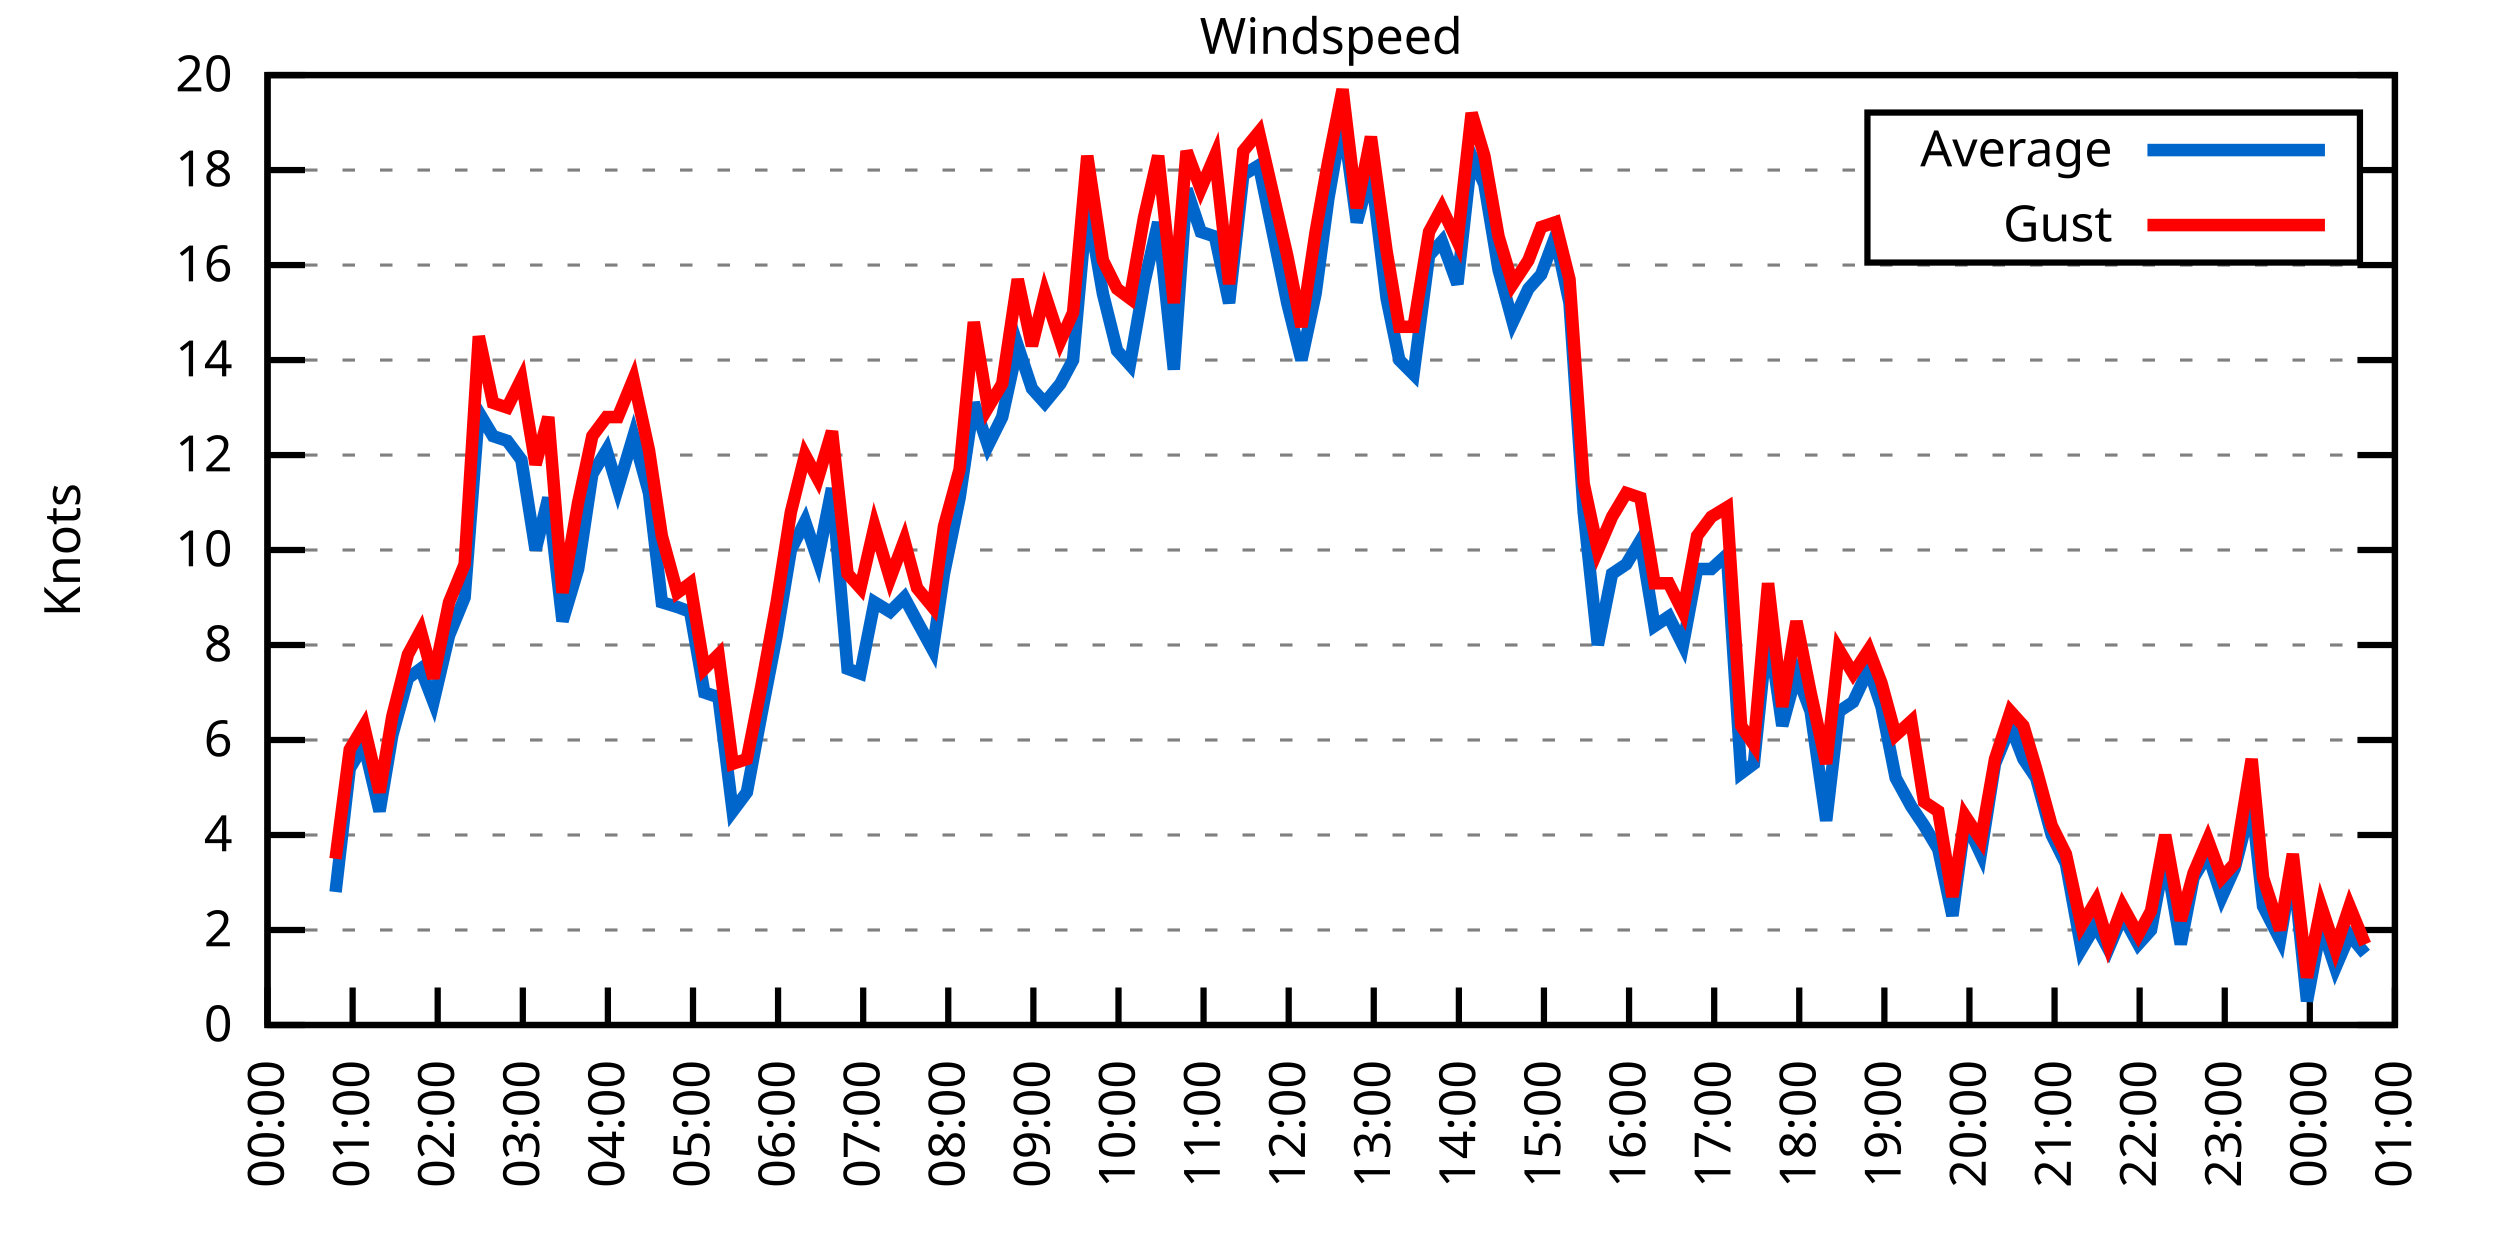
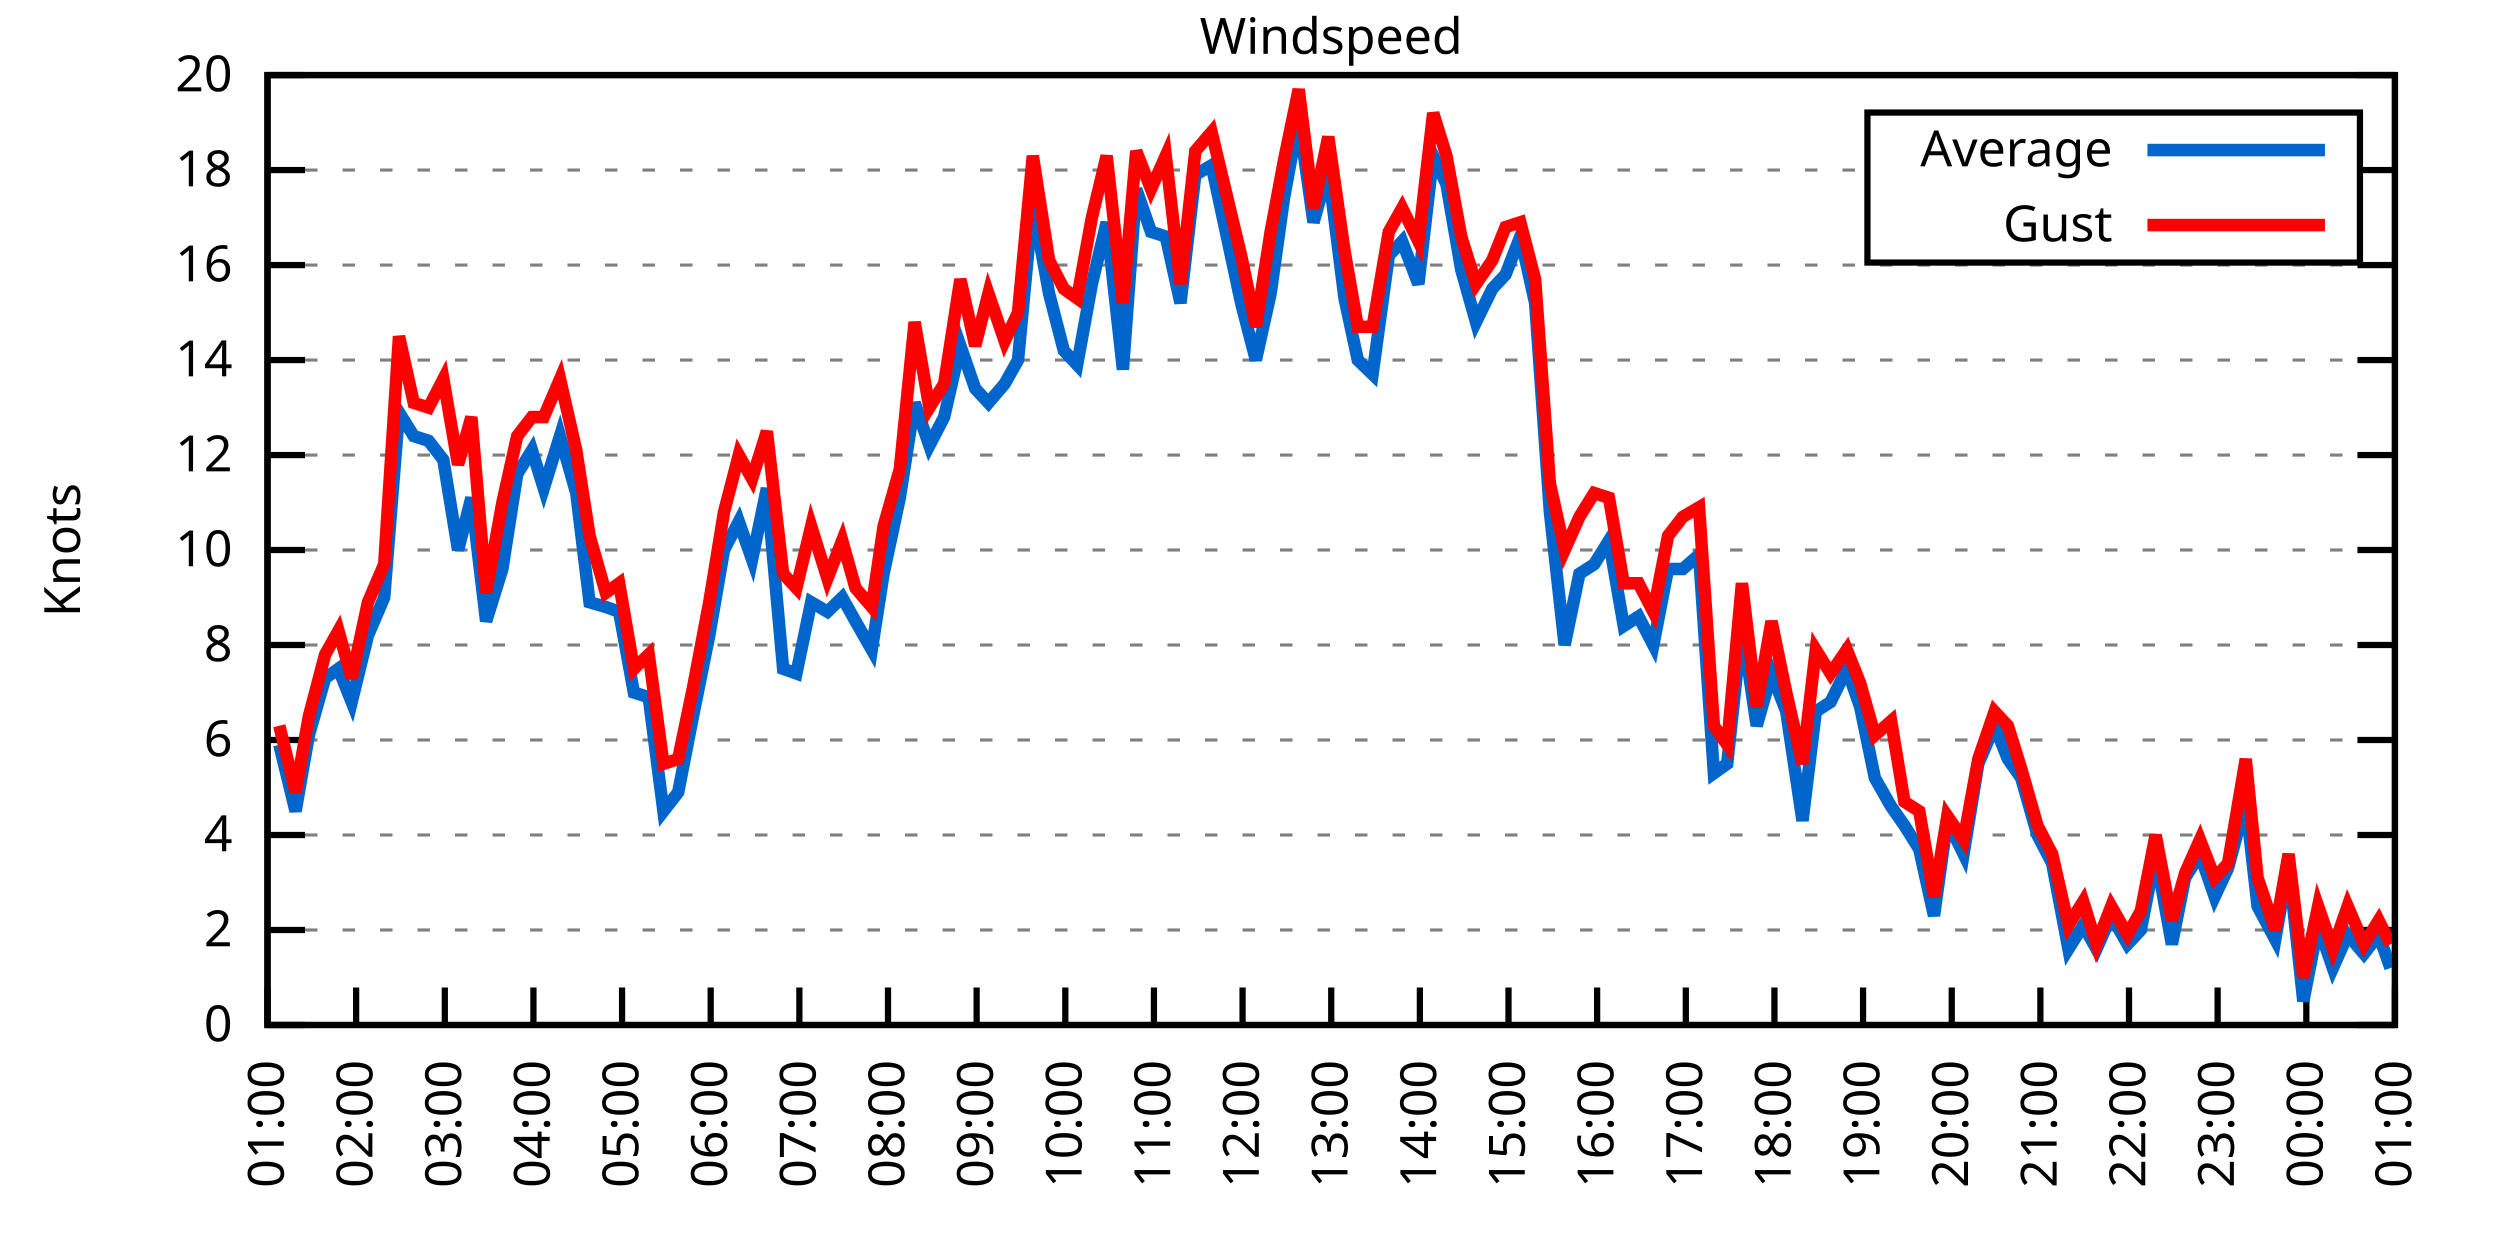
<svg xmlns="http://www.w3.org/2000/svg" xmlns:xlink="http://www.w3.org/1999/xlink" width="400" height="200" viewBox="0 0 400 200">
  <g id="gnuplot_canvas">
    <rect x="0" y="0" width="400" height="200" fill="none" />
    <defs>
      <circle id="gpDot" r="0.5" stroke-width="0.5" stroke="currentColor" />
      <path id="gpPt0" stroke-width="0.333" stroke="currentColor" d="M-1,0 h2 M0,-1 v2" />
      <path id="gpPt1" stroke-width="0.333" stroke="currentColor" d="M-1,-1 L1,1 M1,-1 L-1,1" />
      <path id="gpPt2" stroke-width="0.333" stroke="currentColor" d="M-1,0 L1,0 M0,-1 L0,1 M-1,-1 L1,1 M-1,1 L1,-1" />
      <rect id="gpPt3" stroke-width="0.333" stroke="currentColor" x="-1" y="-1" width="2" height="2" />
      <rect id="gpPt4" stroke-width="0.333" stroke="currentColor" fill="currentColor" x="-1" y="-1" width="2" height="2" />
      <circle id="gpPt5" stroke-width="0.333" stroke="currentColor" cx="0" cy="0" r="1" />
      <use xlink:href="#gpPt5" id="gpPt6" fill="currentColor" stroke="none" />
      <path id="gpPt7" stroke-width="0.333" stroke="currentColor" d="M0,-1.33 L-1.33,0.67 L1.33,0.67 z" />
      <use xlink:href="#gpPt7" id="gpPt8" fill="currentColor" stroke="none" />
      <use xlink:href="#gpPt7" id="gpPt9" stroke="currentColor" transform="rotate(180)" />
      <use xlink:href="#gpPt9" id="gpPt10" fill="currentColor" stroke="none" />
      <use xlink:href="#gpPt3" id="gpPt11" stroke="currentColor" transform="rotate(45)" />
      <use xlink:href="#gpPt11" id="gpPt12" fill="currentColor" stroke="none" />
      <path id="gpPt13" stroke-width="0.333" stroke="currentColor" d="M0,1.330 L1.265,0.411 L0.782,-1.067 L-0.782,-1.076 L-1.265,0.411 z" />
      <use xlink:href="#gpPt13" id="gpPt14" fill="currentColor" stroke="none" />
      <filter id="textbox" filterUnits="objectBoundingBox" x="0" y="0" height="1" width="1">
        <feFlood flood-color="white" flood-opacity="1" result="bgnd" />
        <feComposite in="SourceGraphic" in2="bgnd" operator="atop" />
      </filter>
      <filter id="greybox" filterUnits="objectBoundingBox" x="0" y="0" height="1" width="1">
        <feFlood flood-color="lightgrey" flood-opacity="1" result="grey" />
        <feComposite in="SourceGraphic" in2="grey" operator="atop" />
      </filter>
    </defs>
    <g fill="none" color="white" stroke="currentColor" stroke-width="1.00" stroke-linecap="butt" stroke-linejoin="miter">
</g>
    <g fill="none" color="black" stroke="currentColor" stroke-width="1.00" stroke-linecap="butt" stroke-linejoin="miter">
      <g stroke="none" shape-rendering="crispEdges">
        <polygon fill="rgb(255, 255, 255)" points="42.80,164.00 383.18,164.00 383.18,12.02 42.80,12.02 " />
      </g>
    </g>
    <g fill="none" color="black" stroke="currentColor" stroke-width="1.00" stroke-linecap="butt" stroke-linejoin="miter">
</g>
    <g fill="none" color="black" stroke="black" stroke-width="0.50" stroke-linecap="butt" stroke-linejoin="miter">
</g>
    <g fill="none" color="gray" stroke="currentColor" stroke-width="0.50" stroke-linecap="butt" stroke-linejoin="miter">
      <path stroke="gray" stroke-dasharray="2,4" class="gridline" d="M42.80,164.00 L383.19,164.00  " />
    </g>
    <g fill="none" color="gray" stroke="gray" stroke-width="1.00" stroke-linecap="butt" stroke-linejoin="miter">
</g>
    <g fill="none" color="black" stroke="currentColor" stroke-width="1.00" stroke-linecap="butt" stroke-linejoin="miter">
      <path stroke="black" d="M42.80,164.00 L48.80,164.00 M383.19,164.00 L377.19,164.00  " />
      <g transform="translate(37.20,166.60)" stroke="none" fill="black" font-family="Sans" font-size="8.00" text-anchor="end">
        <text>
          <tspan font-family="Sans"> 0</tspan>
        </text>
      </g>
    </g>
    <g fill="none" color="black" stroke="currentColor" stroke-width="1.00" stroke-linecap="butt" stroke-linejoin="miter">
</g>
    <g fill="none" color="black" stroke="black" stroke-width="0.50" stroke-linecap="butt" stroke-linejoin="miter">
</g>
    <g fill="none" color="gray" stroke="currentColor" stroke-width="0.50" stroke-linecap="butt" stroke-linejoin="miter">
      <path stroke="gray" stroke-dasharray="2,4" class="gridline" d="M42.80,148.80 L383.19,148.80  " />
    </g>
    <g fill="none" color="gray" stroke="gray" stroke-width="1.00" stroke-linecap="butt" stroke-linejoin="miter">
</g>
    <g fill="none" color="black" stroke="currentColor" stroke-width="1.00" stroke-linecap="butt" stroke-linejoin="miter">
      <path stroke="black" d="M42.80,148.80 L48.80,148.80 M383.19,148.80 L377.19,148.80  " />
      <g transform="translate(37.20,151.40)" stroke="none" fill="black" font-family="Sans" font-size="8.00" text-anchor="end">
        <text>
          <tspan font-family="Sans"> 2</tspan>
        </text>
      </g>
    </g>
    <g fill="none" color="black" stroke="currentColor" stroke-width="1.00" stroke-linecap="butt" stroke-linejoin="miter">
</g>
    <g fill="none" color="black" stroke="black" stroke-width="0.50" stroke-linecap="butt" stroke-linejoin="miter">
</g>
    <g fill="none" color="gray" stroke="currentColor" stroke-width="0.50" stroke-linecap="butt" stroke-linejoin="miter">
      <path stroke="gray" stroke-dasharray="2,4" class="gridline" d="M42.80,133.60 L383.19,133.60  " />
    </g>
    <g fill="none" color="gray" stroke="gray" stroke-width="1.00" stroke-linecap="butt" stroke-linejoin="miter">
</g>
    <g fill="none" color="black" stroke="currentColor" stroke-width="1.00" stroke-linecap="butt" stroke-linejoin="miter">
      <path stroke="black" d="M42.80,133.60 L48.80,133.60 M383.19,133.60 L377.19,133.60  " />
      <g transform="translate(37.20,136.20)" stroke="none" fill="black" font-family="Sans" font-size="8.00" text-anchor="end">
        <text>
          <tspan font-family="Sans"> 4</tspan>
        </text>
      </g>
    </g>
    <g fill="none" color="black" stroke="currentColor" stroke-width="1.00" stroke-linecap="butt" stroke-linejoin="miter">
</g>
    <g fill="none" color="black" stroke="black" stroke-width="0.50" stroke-linecap="butt" stroke-linejoin="miter">
</g>
    <g fill="none" color="gray" stroke="currentColor" stroke-width="0.50" stroke-linecap="butt" stroke-linejoin="miter">
      <path stroke="gray" stroke-dasharray="2,4" class="gridline" d="M42.80,118.40 L383.19,118.40  " />
    </g>
    <g fill="none" color="gray" stroke="gray" stroke-width="1.00" stroke-linecap="butt" stroke-linejoin="miter">
</g>
    <g fill="none" color="black" stroke="currentColor" stroke-width="1.00" stroke-linecap="butt" stroke-linejoin="miter">
      <path stroke="black" d="M42.80,118.40 L48.80,118.40 M383.19,118.40 L377.19,118.40  " />
      <g transform="translate(37.20,121.00)" stroke="none" fill="black" font-family="Sans" font-size="8.00" text-anchor="end">
        <text>
          <tspan font-family="Sans"> 6</tspan>
        </text>
      </g>
    </g>
    <g fill="none" color="black" stroke="currentColor" stroke-width="1.00" stroke-linecap="butt" stroke-linejoin="miter">
</g>
    <g fill="none" color="black" stroke="black" stroke-width="0.50" stroke-linecap="butt" stroke-linejoin="miter">
</g>
    <g fill="none" color="gray" stroke="currentColor" stroke-width="0.50" stroke-linecap="butt" stroke-linejoin="miter">
      <path stroke="gray" stroke-dasharray="2,4" class="gridline" d="M42.80,103.20 L383.19,103.20  " />
    </g>
    <g fill="none" color="gray" stroke="gray" stroke-width="1.00" stroke-linecap="butt" stroke-linejoin="miter">
</g>
    <g fill="none" color="black" stroke="currentColor" stroke-width="1.00" stroke-linecap="butt" stroke-linejoin="miter">
      <path stroke="black" d="M42.80,103.20 L48.80,103.20 M383.19,103.20 L377.19,103.20  " />
      <g transform="translate(37.20,105.80)" stroke="none" fill="black" font-family="Sans" font-size="8.00" text-anchor="end">
        <text>
          <tspan font-family="Sans"> 8</tspan>
        </text>
      </g>
    </g>
    <g fill="none" color="black" stroke="currentColor" stroke-width="1.00" stroke-linecap="butt" stroke-linejoin="miter">
</g>
    <g fill="none" color="black" stroke="black" stroke-width="0.50" stroke-linecap="butt" stroke-linejoin="miter">
</g>
    <g fill="none" color="gray" stroke="currentColor" stroke-width="0.50" stroke-linecap="butt" stroke-linejoin="miter">
      <path stroke="gray" stroke-dasharray="2,4" class="gridline" d="M42.80,88.00 L383.19,88.00  " />
    </g>
    <g fill="none" color="gray" stroke="gray" stroke-width="1.00" stroke-linecap="butt" stroke-linejoin="miter">
</g>
    <g fill="none" color="black" stroke="currentColor" stroke-width="1.00" stroke-linecap="butt" stroke-linejoin="miter">
      <path stroke="black" d="M42.80,88.00 L48.80,88.00 M383.19,88.00 L377.19,88.00  " />
      <g transform="translate(37.20,90.60)" stroke="none" fill="black" font-family="Sans" font-size="8.00" text-anchor="end">
        <text>
          <tspan font-family="Sans"> 10</tspan>
        </text>
      </g>
    </g>
    <g fill="none" color="black" stroke="currentColor" stroke-width="1.00" stroke-linecap="butt" stroke-linejoin="miter">
</g>
    <g fill="none" color="black" stroke="black" stroke-width="0.50" stroke-linecap="butt" stroke-linejoin="miter">
</g>
    <g fill="none" color="gray" stroke="currentColor" stroke-width="0.50" stroke-linecap="butt" stroke-linejoin="miter">
      <path stroke="gray" stroke-dasharray="2,4" class="gridline" d="M42.80,72.81 L383.19,72.81  " />
    </g>
    <g fill="none" color="gray" stroke="gray" stroke-width="1.00" stroke-linecap="butt" stroke-linejoin="miter">
</g>
    <g fill="none" color="black" stroke="currentColor" stroke-width="1.00" stroke-linecap="butt" stroke-linejoin="miter">
      <path stroke="black" d="M42.80,72.81 L48.80,72.81 M383.19,72.81 L377.19,72.81  " />
      <g transform="translate(37.20,75.41)" stroke="none" fill="black" font-family="Sans" font-size="8.00" text-anchor="end">
        <text>
          <tspan font-family="Sans"> 12</tspan>
        </text>
      </g>
    </g>
    <g fill="none" color="black" stroke="currentColor" stroke-width="1.00" stroke-linecap="butt" stroke-linejoin="miter">
</g>
    <g fill="none" color="black" stroke="black" stroke-width="0.50" stroke-linecap="butt" stroke-linejoin="miter">
</g>
    <g fill="none" color="gray" stroke="currentColor" stroke-width="0.50" stroke-linecap="butt" stroke-linejoin="miter">
      <path stroke="gray" stroke-dasharray="2,4" class="gridline" d="M42.80,57.61 L383.19,57.61  " />
    </g>
    <g fill="none" color="gray" stroke="gray" stroke-width="1.00" stroke-linecap="butt" stroke-linejoin="miter">
</g>
    <g fill="none" color="black" stroke="currentColor" stroke-width="1.00" stroke-linecap="butt" stroke-linejoin="miter">
      <path stroke="black" d="M42.80,57.61 L48.80,57.61 M383.19,57.61 L377.19,57.61  " />
      <g transform="translate(37.20,60.21)" stroke="none" fill="black" font-family="Sans" font-size="8.00" text-anchor="end">
        <text>
          <tspan font-family="Sans"> 14</tspan>
        </text>
      </g>
    </g>
    <g fill="none" color="black" stroke="currentColor" stroke-width="1.00" stroke-linecap="butt" stroke-linejoin="miter">
</g>
    <g fill="none" color="black" stroke="black" stroke-width="0.50" stroke-linecap="butt" stroke-linejoin="miter">
</g>
    <g fill="none" color="gray" stroke="currentColor" stroke-width="0.50" stroke-linecap="butt" stroke-linejoin="miter">
      <path stroke="gray" stroke-dasharray="2,4" class="gridline" d="M42.80,42.41 L383.19,42.41  " />
    </g>
    <g fill="none" color="gray" stroke="gray" stroke-width="1.00" stroke-linecap="butt" stroke-linejoin="miter">
</g>
    <g fill="none" color="black" stroke="currentColor" stroke-width="1.00" stroke-linecap="butt" stroke-linejoin="miter">
      <path stroke="black" d="M42.80,42.41 L48.80,42.41 M383.19,42.41 L377.19,42.41  " />
      <g transform="translate(37.20,45.01)" stroke="none" fill="black" font-family="Sans" font-size="8.00" text-anchor="end">
        <text>
          <tspan font-family="Sans"> 16</tspan>
        </text>
      </g>
    </g>
    <g fill="none" color="black" stroke="currentColor" stroke-width="1.00" stroke-linecap="butt" stroke-linejoin="miter">
</g>
    <g fill="none" color="black" stroke="black" stroke-width="0.50" stroke-linecap="butt" stroke-linejoin="miter">
</g>
    <g fill="none" color="gray" stroke="currentColor" stroke-width="0.50" stroke-linecap="butt" stroke-linejoin="miter">
      <path stroke="gray" stroke-dasharray="2,4" class="gridline" d="M42.80,27.21 L298.79,27.21 M377.59,27.21 L383.19,27.21  " />
    </g>
    <g fill="none" color="gray" stroke="gray" stroke-width="1.00" stroke-linecap="butt" stroke-linejoin="miter">
</g>
    <g fill="none" color="black" stroke="currentColor" stroke-width="1.00" stroke-linecap="butt" stroke-linejoin="miter">
      <path stroke="black" d="M42.80,27.21 L48.80,27.21 M383.19,27.21 L377.19,27.21  " />
      <g transform="translate(37.20,29.81)" stroke="none" fill="black" font-family="Sans" font-size="8.00" text-anchor="end">
        <text>
          <tspan font-family="Sans"> 18</tspan>
        </text>
      </g>
    </g>
    <g fill="none" color="black" stroke="currentColor" stroke-width="1.00" stroke-linecap="butt" stroke-linejoin="miter">
</g>
    <g fill="none" color="black" stroke="black" stroke-width="0.50" stroke-linecap="butt" stroke-linejoin="miter">
</g>
    <g fill="none" color="gray" stroke="currentColor" stroke-width="0.50" stroke-linecap="butt" stroke-linejoin="miter">
      <path stroke="gray" stroke-dasharray="2,4" class="gridline" d="M42.80,12.01 L383.19,12.01  " />
    </g>
    <g fill="none" color="gray" stroke="gray" stroke-width="1.00" stroke-linecap="butt" stroke-linejoin="miter">
</g>
    <g fill="none" color="black" stroke="currentColor" stroke-width="1.00" stroke-linecap="butt" stroke-linejoin="miter">
      <path stroke="black" d="M42.80,12.01 L48.80,12.01 M383.19,12.01 L377.19,12.01  " />
      <g transform="translate(37.20,14.61)" stroke="none" fill="black" font-family="Sans" font-size="8.00" text-anchor="end">
        <text>
          <tspan font-family="Sans"> 20</tspan>
        </text>
      </g>
    </g>
    <g fill="none" color="black" stroke="currentColor" stroke-width="1.00" stroke-linecap="butt" stroke-linejoin="miter">
      <path stroke="black" d="M42.80,164.00 L42.80,158.00  " />
      <g transform="translate(45.40,169.60) rotate(270.00)" stroke="none" fill="black" font-family="Sans" font-size="8.00" text-anchor="end">
        <text>
-           <tspan font-family="Sans">00:00</tspan>
-         </text>
-       </g>
-     </g>
-     <g fill="none" color="black" stroke="currentColor" stroke-width="1.00" stroke-linecap="butt" stroke-linejoin="miter">
-       <path stroke="black" d="M56.42,164.00 L56.42,158.00  " />
-       <g transform="translate(59.02,169.60) rotate(270.00)" stroke="none" fill="black" font-family="Sans" font-size="8.00" text-anchor="end">
-         <text>
          <tspan font-family="Sans">01:00</tspan>
        </text>
      </g>
    </g>
    <g fill="none" color="black" stroke="currentColor" stroke-width="1.00" stroke-linecap="butt" stroke-linejoin="miter">
-       <path stroke="black" d="M70.03,164.00 L70.03,158.00  " />
-       <g transform="translate(72.63,169.60) rotate(270.00)" stroke="none" fill="black" font-family="Sans" font-size="8.00" text-anchor="end">
+       <path stroke="black" d="M56.98,164.00 L56.98,158.00  " />
+       <g transform="translate(59.58,169.60) rotate(270.00)" stroke="none" fill="black" font-family="Sans" font-size="8.00" text-anchor="end">
        <text>
          <tspan font-family="Sans">02:00</tspan>
        </text>
      </g>
    </g>
    <g fill="none" color="black" stroke="currentColor" stroke-width="1.00" stroke-linecap="butt" stroke-linejoin="miter">
-       <path stroke="black" d="M83.65,164.00 L83.65,158.00  " />
-       <g transform="translate(86.25,169.60) rotate(270.00)" stroke="none" fill="black" font-family="Sans" font-size="8.00" text-anchor="end">
+       <path stroke="black" d="M71.17,164.00 L71.17,158.00  " />
+       <g transform="translate(73.77,169.60) rotate(270.00)" stroke="none" fill="black" font-family="Sans" font-size="8.00" text-anchor="end">
        <text>
          <tspan font-family="Sans">03:00</tspan>
        </text>
      </g>
    </g>
    <g fill="none" color="black" stroke="currentColor" stroke-width="1.00" stroke-linecap="butt" stroke-linejoin="miter">
-       <path stroke="black" d="M97.26,164.00 L97.26,158.00  " />
-       <g transform="translate(99.86,169.60) rotate(270.00)" stroke="none" fill="black" font-family="Sans" font-size="8.00" text-anchor="end">
+       <path stroke="black" d="M85.35,164.00 L85.35,158.00  " />
+       <g transform="translate(87.95,169.60) rotate(270.00)" stroke="none" fill="black" font-family="Sans" font-size="8.00" text-anchor="end">
        <text>
          <tspan font-family="Sans">04:00</tspan>
        </text>
      </g>
    </g>
    <g fill="none" color="black" stroke="currentColor" stroke-width="1.00" stroke-linecap="butt" stroke-linejoin="miter">
-       <path stroke="black" d="M110.88,164.00 L110.88,158.00  " />
-       <g transform="translate(113.48,169.60) rotate(270.00)" stroke="none" fill="black" font-family="Sans" font-size="8.00" text-anchor="end">
+       <path stroke="black" d="M99.53,164.00 L99.53,158.00  " />
+       <g transform="translate(102.13,169.60) rotate(270.00)" stroke="none" fill="black" font-family="Sans" font-size="8.00" text-anchor="end">
        <text>
          <tspan font-family="Sans">05:00</tspan>
        </text>
      </g>
    </g>
    <g fill="none" color="black" stroke="currentColor" stroke-width="1.00" stroke-linecap="butt" stroke-linejoin="miter">
-       <path stroke="black" d="M124.49,164.00 L124.49,158.00  " />
-       <g transform="translate(127.09,169.60) rotate(270.00)" stroke="none" fill="black" font-family="Sans" font-size="8.00" text-anchor="end">
+       <path stroke="black" d="M113.71,164.00 L113.71,158.00  " />
+       <g transform="translate(116.31,169.60) rotate(270.00)" stroke="none" fill="black" font-family="Sans" font-size="8.00" text-anchor="end">
        <text>
          <tspan font-family="Sans">06:00</tspan>
        </text>
      </g>
    </g>
    <g fill="none" color="black" stroke="currentColor" stroke-width="1.00" stroke-linecap="butt" stroke-linejoin="miter">
-       <path stroke="black" d="M138.11,164.00 L138.11,158.00  " />
-       <g transform="translate(140.71,169.60) rotate(270.00)" stroke="none" fill="black" font-family="Sans" font-size="8.00" text-anchor="end">
+       <path stroke="black" d="M127.90,164.00 L127.90,158.00  " />
+       <g transform="translate(130.50,169.60) rotate(270.00)" stroke="none" fill="black" font-family="Sans" font-size="8.00" text-anchor="end">
        <text>
          <tspan font-family="Sans">07:00</tspan>
        </text>
      </g>
    </g>
    <g fill="none" color="black" stroke="currentColor" stroke-width="1.00" stroke-linecap="butt" stroke-linejoin="miter">
-       <path stroke="black" d="M151.72,164.00 L151.72,158.00  " />
-       <g transform="translate(154.32,169.60) rotate(270.00)" stroke="none" fill="black" font-family="Sans" font-size="8.00" text-anchor="end">
+       <path stroke="black" d="M142.08,164.00 L142.08,158.00  " />
+       <g transform="translate(144.68,169.60) rotate(270.00)" stroke="none" fill="black" font-family="Sans" font-size="8.00" text-anchor="end">
        <text>
          <tspan font-family="Sans">08:00</tspan>
        </text>
      </g>
    </g>
    <g fill="none" color="black" stroke="currentColor" stroke-width="1.00" stroke-linecap="butt" stroke-linejoin="miter">
-       <path stroke="black" d="M165.34,164.00 L165.34,158.00  " />
-       <g transform="translate(167.94,169.60) rotate(270.00)" stroke="none" fill="black" font-family="Sans" font-size="8.00" text-anchor="end">
+       <path stroke="black" d="M156.26,164.00 L156.26,158.00  " />
+       <g transform="translate(158.86,169.60) rotate(270.00)" stroke="none" fill="black" font-family="Sans" font-size="8.00" text-anchor="end">
        <text>
          <tspan font-family="Sans">09:00</tspan>
        </text>
      </g>
    </g>
    <g fill="none" color="black" stroke="currentColor" stroke-width="1.00" stroke-linecap="butt" stroke-linejoin="miter">
-       <path stroke="black" d="M178.96,164.00 L178.96,158.00  " />
-       <g transform="translate(181.56,169.60) rotate(270.00)" stroke="none" fill="black" font-family="Sans" font-size="8.00" text-anchor="end">
+       <path stroke="black" d="M170.45,164.00 L170.45,158.00  " />
+       <g transform="translate(173.05,169.60) rotate(270.00)" stroke="none" fill="black" font-family="Sans" font-size="8.00" text-anchor="end">
        <text>
          <tspan font-family="Sans">10:00</tspan>
        </text>
      </g>
    </g>
    <g fill="none" color="black" stroke="currentColor" stroke-width="1.00" stroke-linecap="butt" stroke-linejoin="miter">
-       <path stroke="black" d="M192.57,164.00 L192.57,158.00  " />
-       <g transform="translate(195.17,169.60) rotate(270.00)" stroke="none" fill="black" font-family="Sans" font-size="8.00" text-anchor="end">
+       <path stroke="black" d="M184.63,164.00 L184.63,158.00  " />
+       <g transform="translate(187.23,169.60) rotate(270.00)" stroke="none" fill="black" font-family="Sans" font-size="8.00" text-anchor="end">
        <text>
          <tspan font-family="Sans">11:00</tspan>
        </text>
      </g>
    </g>
    <g fill="none" color="black" stroke="currentColor" stroke-width="1.00" stroke-linecap="butt" stroke-linejoin="miter">
-       <path stroke="black" d="M206.19,164.00 L206.19,158.00  " />
-       <g transform="translate(208.79,169.60) rotate(270.00)" stroke="none" fill="black" font-family="Sans" font-size="8.00" text-anchor="end">
+       <path stroke="black" d="M198.81,164.00 L198.81,158.00  " />
+       <g transform="translate(201.41,169.60) rotate(270.00)" stroke="none" fill="black" font-family="Sans" font-size="8.00" text-anchor="end">
        <text>
          <tspan font-family="Sans">12:00</tspan>
        </text>
      </g>
    </g>
    <g fill="none" color="black" stroke="currentColor" stroke-width="1.00" stroke-linecap="butt" stroke-linejoin="miter">
-       <path stroke="black" d="M219.80,164.00 L219.80,158.00  " />
-       <g transform="translate(222.40,169.60) rotate(270.00)" stroke="none" fill="black" font-family="Sans" font-size="8.00" text-anchor="end">
+       <path stroke="black" d="M213.00,164.00 L213.00,158.00  " />
+       <g transform="translate(215.60,169.60) rotate(270.00)" stroke="none" fill="black" font-family="Sans" font-size="8.00" text-anchor="end">
        <text>
          <tspan font-family="Sans">13:00</tspan>
        </text>
      </g>
    </g>
    <g fill="none" color="black" stroke="currentColor" stroke-width="1.00" stroke-linecap="butt" stroke-linejoin="miter">
-       <path stroke="black" d="M233.42,164.00 L233.42,158.00  " />
-       <g transform="translate(236.02,169.60) rotate(270.00)" stroke="none" fill="black" font-family="Sans" font-size="8.00" text-anchor="end">
+       <path stroke="black" d="M227.18,164.00 L227.18,158.00  " />
+       <g transform="translate(229.78,169.60) rotate(270.00)" stroke="none" fill="black" font-family="Sans" font-size="8.00" text-anchor="end">
        <text>
          <tspan font-family="Sans">14:00</tspan>
        </text>
      </g>
    </g>
    <g fill="none" color="black" stroke="currentColor" stroke-width="1.00" stroke-linecap="butt" stroke-linejoin="miter">
-       <path stroke="black" d="M247.03,164.00 L247.03,158.00  " />
-       <g transform="translate(249.63,169.60) rotate(270.00)" stroke="none" fill="black" font-family="Sans" font-size="8.00" text-anchor="end">
+       <path stroke="black" d="M241.36,164.00 L241.36,158.00  " />
+       <g transform="translate(243.96,169.60) rotate(270.00)" stroke="none" fill="black" font-family="Sans" font-size="8.00" text-anchor="end">
        <text>
          <tspan font-family="Sans">15:00</tspan>
        </text>
      </g>
    </g>
    <g fill="none" color="black" stroke="currentColor" stroke-width="1.00" stroke-linecap="butt" stroke-linejoin="miter">
-       <path stroke="black" d="M260.65,164.00 L260.65,158.00  " />
-       <g transform="translate(263.25,169.60) rotate(270.00)" stroke="none" fill="black" font-family="Sans" font-size="8.00" text-anchor="end">
+       <path stroke="black" d="M255.54,164.00 L255.54,158.00  " />
+       <g transform="translate(258.14,169.60) rotate(270.00)" stroke="none" fill="black" font-family="Sans" font-size="8.00" text-anchor="end">
        <text>
          <tspan font-family="Sans">16:00</tspan>
        </text>
      </g>
    </g>
    <g fill="none" color="black" stroke="currentColor" stroke-width="1.00" stroke-linecap="butt" stroke-linejoin="miter">
-       <path stroke="black" d="M274.27,164.00 L274.27,158.00  " />
-       <g transform="translate(276.87,169.60) rotate(270.00)" stroke="none" fill="black" font-family="Sans" font-size="8.00" text-anchor="end">
+       <path stroke="black" d="M269.73,164.00 L269.73,158.00  " />
+       <g transform="translate(272.33,169.60) rotate(270.00)" stroke="none" fill="black" font-family="Sans" font-size="8.00" text-anchor="end">
        <text>
          <tspan font-family="Sans">17:00</tspan>
        </text>
      </g>
    </g>
    <g fill="none" color="black" stroke="currentColor" stroke-width="1.00" stroke-linecap="butt" stroke-linejoin="miter">
-       <path stroke="black" d="M287.88,164.00 L287.88,158.00  " />
-       <g transform="translate(290.48,169.60) rotate(270.00)" stroke="none" fill="black" font-family="Sans" font-size="8.00" text-anchor="end">
+       <path stroke="black" d="M283.91,164.00 L283.91,158.00  " />
+       <g transform="translate(286.51,169.60) rotate(270.00)" stroke="none" fill="black" font-family="Sans" font-size="8.00" text-anchor="end">
        <text>
          <tspan font-family="Sans">18:00</tspan>
        </text>
      </g>
    </g>
    <g fill="none" color="black" stroke="currentColor" stroke-width="1.00" stroke-linecap="butt" stroke-linejoin="miter">
-       <path stroke="black" d="M301.50,164.00 L301.50,158.00  " />
-       <g transform="translate(304.10,169.60) rotate(270.00)" stroke="none" fill="black" font-family="Sans" font-size="8.00" text-anchor="end">
+       <path stroke="black" d="M298.09,164.00 L298.09,158.00  " />
+       <g transform="translate(300.69,169.60) rotate(270.00)" stroke="none" fill="black" font-family="Sans" font-size="8.00" text-anchor="end">
        <text>
          <tspan font-family="Sans">19:00</tspan>
        </text>
      </g>
    </g>
    <g fill="none" color="black" stroke="currentColor" stroke-width="1.00" stroke-linecap="butt" stroke-linejoin="miter">
-       <path stroke="black" d="M315.11,164.00 L315.11,158.00  " />
-       <g transform="translate(317.71,169.60) rotate(270.00)" stroke="none" fill="black" font-family="Sans" font-size="8.00" text-anchor="end">
+       <path stroke="black" d="M312.28,164.00 L312.28,158.00  " />
+       <g transform="translate(314.88,169.60) rotate(270.00)" stroke="none" fill="black" font-family="Sans" font-size="8.00" text-anchor="end">
        <text>
          <tspan font-family="Sans">20:00</tspan>
        </text>
      </g>
    </g>
    <g fill="none" color="black" stroke="currentColor" stroke-width="1.00" stroke-linecap="butt" stroke-linejoin="miter">
-       <path stroke="black" d="M328.73,164.00 L328.73,158.00  " />
-       <g transform="translate(331.33,169.60) rotate(270.00)" stroke="none" fill="black" font-family="Sans" font-size="8.00" text-anchor="end">
+       <path stroke="black" d="M326.46,164.00 L326.46,158.00  " />
+       <g transform="translate(329.06,169.60) rotate(270.00)" stroke="none" fill="black" font-family="Sans" font-size="8.00" text-anchor="end">
        <text>
          <tspan font-family="Sans">21:00</tspan>
        </text>
      </g>
    </g>
    <g fill="none" color="black" stroke="currentColor" stroke-width="1.00" stroke-linecap="butt" stroke-linejoin="miter">
-       <path stroke="black" d="M342.34,164.00 L342.34,158.00  " />
-       <g transform="translate(344.94,169.60) rotate(270.00)" stroke="none" fill="black" font-family="Sans" font-size="8.00" text-anchor="end">
+       <path stroke="black" d="M340.64,164.00 L340.64,158.00  " />
+       <g transform="translate(343.24,169.60) rotate(270.00)" stroke="none" fill="black" font-family="Sans" font-size="8.00" text-anchor="end">
        <text>
          <tspan font-family="Sans">22:00</tspan>
        </text>
      </g>
    </g>
    <g fill="none" color="black" stroke="currentColor" stroke-width="1.00" stroke-linecap="butt" stroke-linejoin="miter">
-       <path stroke="black" d="M355.96,164.00 L355.96,158.00  " />
-       <g transform="translate(358.56,169.60) rotate(270.00)" stroke="none" fill="black" font-family="Sans" font-size="8.00" text-anchor="end">
+       <path stroke="black" d="M354.82,164.00 L354.82,158.00  " />
+       <g transform="translate(357.42,169.60) rotate(270.00)" stroke="none" fill="black" font-family="Sans" font-size="8.00" text-anchor="end">
        <text>
          <tspan font-family="Sans">23:00</tspan>
        </text>
      </g>
    </g>
    <g fill="none" color="black" stroke="currentColor" stroke-width="1.00" stroke-linecap="butt" stroke-linejoin="miter">
-       <path stroke="black" d="M369.57,164.00 L369.57,158.00  " />
-       <g transform="translate(372.17,169.60) rotate(270.00)" stroke="none" fill="black" font-family="Sans" font-size="8.00" text-anchor="end">
+       <path stroke="black" d="M369.01,164.00 L369.01,158.00  " />
+       <g transform="translate(371.61,169.60) rotate(270.00)" stroke="none" fill="black" font-family="Sans" font-size="8.00" text-anchor="end">
        <text>
          <tspan font-family="Sans">00:00</tspan>
        </text>
      </g>
    </g>
    <g fill="none" color="black" stroke="currentColor" stroke-width="1.00" stroke-linecap="butt" stroke-linejoin="miter">
      <path stroke="black" d="M383.19,164.00 L383.19,158.00  " />
      <g transform="translate(385.79,169.60) rotate(270.00)" stroke="none" fill="black" font-family="Sans" font-size="8.00" text-anchor="end">
        <text>
          <tspan font-family="Sans">01:00</tspan>
        </text>
      </g>
    </g>
    <g fill="none" color="black" stroke="currentColor" stroke-width="1.00" stroke-linecap="butt" stroke-linejoin="miter">
</g>
    <g fill="none" color="black" stroke="currentColor" stroke-width="1.00" stroke-linecap="butt" stroke-linejoin="miter">
      <path stroke="black" d="M42.80,12.01 L42.80,164.00 L383.19,164.00 L383.19,12.01 L42.80,12.01 Z  " />
    </g>
    <g fill="none" color="black" stroke="currentColor" stroke-width="1.00" stroke-linecap="butt" stroke-linejoin="miter">
</g>
    <g fill="none" color="black" stroke="currentColor" stroke-width="1.00" stroke-linecap="butt" stroke-linejoin="miter">
      <path stroke="black" d="M298.79,42.01 L298.79,18.01 L377.59,18.01 L377.59,42.01 L298.79,42.01 Z  " />
    </g>
    <g id="Windspeed_plot_1">
      <g fill="none" color="white" stroke="black" stroke-width="2.00" stroke-linecap="butt" stroke-linejoin="miter">
</g>
      <g fill="none" color="black" stroke="currentColor" stroke-width="2.00" stroke-linecap="butt" stroke-linejoin="miter">
        <g transform="translate(337.99,26.61)" stroke="none" fill="black" font-family="Sans" font-size="8.00" text-anchor="end">
          <text>
            <tspan font-family="Sans">Average</tspan>
          </text>
        </g>
      </g>
      <g fill="none" color="black" stroke="currentColor" stroke-width="2.00" stroke-linecap="butt" stroke-linejoin="miter">
-         <path stroke="rgb(  0, 102, 204)" d="M343.59,24.01 L371.99,24.01 M53.69,142.72 L55.96,122.96 L58.23,119.16 L60.73,129.80 L62.77,117.64 L65.27,108.52   L67.31,107.00 L69.35,112.32 L71.85,101.68 L74.34,95.60 L76.61,65.97 L78.88,69.77 L81.15,70.53 L83.42,73.57   L85.69,88.00 L87.73,79.65 L90.00,99.40 L92.50,91.04 L94.77,75.85 L97.04,72.05 L98.85,78.13 L101.35,69.77   L103.84,78.89 L105.89,96.36 L108.38,97.12 L110.42,97.88 L112.69,110.80 L114.96,111.56 L117.23,129.80 L119.50,126.76   L121.77,114.60 L124.27,101.68 L126.54,88.00 L128.81,83.45 L130.85,89.52 L133.12,78.13 L135.61,107.00 L137.66,107.76   L139.92,96.36 L142.42,97.88 L144.69,95.60 L146.73,99.40 L149.23,103.96 L151.04,91.80 L153.54,79.65 L155.81,64.45   L158.08,71.29 L160.35,66.73 L162.84,55.33 L165.11,62.17 L167.16,64.45 L169.65,61.41 L171.69,57.61 L173.96,32.53   L176.46,46.97 L178.73,56.09 L180.77,58.37 L183.04,45.45 L185.31,35.57 L187.81,59.13 L189.85,30.25 L192.12,37.09   L194.39,37.85 L196.66,48.49 L198.93,27.97 L201.42,26.45 L205.96,48.49 L208.23,57.61 L210.50,46.97 L212.54,31.77   L214.81,18.85 L217.08,35.57 L219.35,27.21 L221.85,47.73 L223.89,57.61 L226.16,59.89 L228.65,40.89 L230.70,38.61   L233.19,45.45 L235.46,24.93 L237.50,29.49 L239.77,43.17 L242.04,51.53 L244.54,46.21 L246.58,43.93 L248.85,37.85   L251.12,48.49 L253.39,81.93 L255.66,103.20 L257.93,91.80 L260.20,90.28 L262.47,86.49 L264.73,100.16 L267.00,98.64   L269.27,103.20 L271.54,91.04 L273.81,91.04 L276.31,88.76 L278.58,123.72 L280.62,122.20 L282.89,100.16 L285.16,116.12   L287.43,107.76 L289.70,113.84 L292.19,131.32 L294.23,113.84 L296.50,112.32 L299.00,107.00 L301.04,113.08 L303.31,124.48   L305.81,129.04 L307.85,132.08 L310.12,135.88 L312.39,146.52 L314.43,131.32 L316.93,136.64 L319.20,122.20 L321.69,116.12   L323.74,121.44 L325.78,124.48 L328.27,133.60 L330.54,138.16 L333.04,151.84 L335.31,148.04 L337.35,151.84 L339.62,146.52   L342.12,151.08 L344.16,148.80 L346.43,136.64 L348.92,151.08 L350.97,140.44 L353.24,136.64 L355.50,143.48 L357.55,138.92   L360.27,128.28 L362.09,145.00 L364.81,150.32 L366.85,138.16 L369.12,160.20 L371.39,148.04 L373.66,154.88 L375.93,149.56   L378.42,152.60  " />
+         <path stroke="rgb(  0, 102, 204)" d="M343.59,24.01 L371.99,24.01 M44.69,119.16 L47.29,129.80 L49.42,117.64 L52.02,108.52 L54.15,107.00 L56.27,112.32   L58.87,101.68 L61.47,95.60 L63.84,65.97 L66.20,69.77 L68.57,70.53 L70.93,73.57 L73.29,88.00 L75.42,79.65   L77.78,99.40 L80.38,91.04 L82.75,75.85 L85.11,72.05 L87.00,78.13 L89.60,69.77 L92.20,78.89 L94.33,96.36   L96.93,97.12 L99.06,97.88 L101.42,110.80 L103.79,111.56 L106.15,129.80 L108.51,126.76 L110.88,114.60 L113.48,101.68   L115.84,88.00 L118.21,83.45 L120.33,89.52 L122.70,78.13 L125.30,107.00 L127.42,107.76 L129.79,96.36 L132.39,97.88   L134.75,95.60 L136.88,99.40 L139.48,103.96 L141.37,91.80 L143.97,79.65 L146.34,64.45 L148.70,71.29 L151.06,66.73   L153.66,55.33 L156.03,62.17 L158.15,64.45 L160.75,61.41 L162.88,57.61 L165.25,32.53 L167.85,46.97 L170.21,56.09   L172.34,58.37 L174.70,45.45 L177.06,35.57 L179.67,59.13 L181.79,30.25 L184.16,37.09 L186.52,37.85 L188.88,48.49   L191.25,27.97 L193.85,26.45 L198.58,48.49 L200.94,57.61 L203.30,46.97 L205.43,31.77 L207.79,18.85 L210.16,35.57   L212.52,27.21 L215.12,47.73 L217.25,57.61 L219.61,59.89 L222.21,40.89 L224.34,38.61 L226.94,45.45 L229.31,24.93   L231.43,29.49 L233.80,43.17 L236.16,51.53 L238.76,46.21 L240.89,43.93 L243.25,37.85 L245.62,48.49 L247.98,81.93   L250.34,103.20 L252.71,91.80 L255.07,90.28 L257.43,86.49 L259.80,100.16 L262.16,98.64 L264.53,103.20 L266.89,91.04   L269.25,91.04 L271.85,88.76 L274.22,123.72 L276.35,122.20 L278.71,100.16 L281.07,116.12 L283.44,107.76 L285.80,113.84   L288.40,131.32 L290.53,113.84 L292.89,112.32 L295.49,107.00 L297.62,113.08 L299.98,124.48 L302.58,129.04 L304.71,132.08   L307.08,135.88 L309.44,146.52 L311.57,131.32 L314.17,136.64 L316.53,122.20 L319.13,116.12 L321.26,121.44 L323.39,124.48   L325.99,133.60 L328.35,138.16 L330.95,151.84 L333.31,148.04 L335.44,151.84 L337.80,146.52 L340.40,151.08 L342.53,148.80   L344.90,136.64 L347.50,151.08 L349.62,140.44 L351.99,136.64 L354.35,143.48 L356.48,138.92 L359.32,128.28 L361.21,145.00   L364.04,150.32 L366.17,138.16 L368.53,160.20 L370.90,148.04 L373.26,154.88 L375.63,149.56 L378.23,152.60 L380.59,149.56   L382.48,154.88  " />
      </g>
    </g>
    <g id="Windspeed_plot_2">
      <g fill="none" color="black" stroke="currentColor" stroke-width="2.00" stroke-linecap="butt" stroke-linejoin="miter">
        <g transform="translate(337.99,38.61)" stroke="none" fill="black" font-family="Sans" font-size="8.00" text-anchor="end">
          <text>
            <tspan font-family="Sans">Gust</tspan>
          </text>
        </g>
      </g>
      <g fill="none" color="black" stroke="currentColor" stroke-width="2.00" stroke-linecap="butt" stroke-linejoin="miter">
-         <path stroke="rgb(255,   0,   0)" d="M343.59,36.01 L371.99,36.01 M53.69,137.40 L55.96,119.92 L58.23,116.12 L60.73,126.76 L62.77,114.60 L65.27,104.72   L67.31,100.92 L69.35,108.52 L71.85,96.36 L74.34,90.28 L76.61,53.81 L78.88,64.45 L81.15,65.21 L83.42,60.65   L85.69,74.33 L87.73,66.73 L90.00,94.84 L92.50,80.41 L94.77,69.77 L97.04,66.73 L98.85,66.73 L101.35,60.65   L103.84,72.05 L105.89,85.73 L108.38,94.84 L110.42,93.32 L112.69,107.00 L114.96,104.72 L117.23,122.20 L119.50,121.44   L121.77,110.04 L124.27,96.36 L126.54,81.93 L128.81,72.81 L130.85,76.61 L133.12,69.01 L135.61,91.80 L137.66,94.08   L139.92,84.21 L142.42,92.56 L144.69,86.49 L146.73,94.08 L149.23,97.12 L151.04,84.21 L153.54,75.09 L155.81,51.53   L158.08,65.21 L160.35,61.41 L162.84,44.69 L165.11,55.33 L167.16,46.97 L169.65,54.57 L171.69,50.01 L173.96,24.93   L176.46,41.65 L178.73,46.21 L180.77,47.73 L183.04,34.81 L185.31,24.93 L187.81,48.49 L189.85,24.17 L192.12,30.25   L194.39,24.93 L196.66,45.45 L198.93,24.17 L201.42,21.13 L205.96,40.89 L208.23,52.29 L210.50,37.09 L212.54,25.69   L214.81,14.29 L217.08,33.29 L219.35,21.89 L221.85,40.13 L223.89,52.29 L226.16,52.29 L228.65,37.09 L230.70,33.29   L233.19,38.61 L235.46,18.09 L237.50,24.93 L239.77,37.85 L242.04,45.45 L244.54,41.65 L246.58,36.33 L248.85,35.57   L251.12,44.69 L253.39,77.37 L255.66,88.00 L257.93,82.69 L260.20,78.89 L262.47,79.65 L264.73,93.32 L267.00,93.32   L269.27,97.88 L271.54,85.73 L273.81,82.69 L276.31,81.17 L278.58,116.12 L280.62,119.16 L282.89,93.32 L285.16,113.08   L287.43,99.40 L289.70,110.80 L292.19,122.20 L294.23,103.96 L296.50,107.76 L299.00,103.96 L301.04,109.28 L303.31,117.64   L305.81,115.36 L307.85,128.28 L310.12,129.80 L312.39,143.48 L314.43,130.56 L316.93,134.36 L319.20,121.44 L321.69,113.84   L323.74,116.12 L325.78,122.96 L328.27,132.08 L330.54,136.64 L333.04,148.04 L335.31,144.24 L337.35,151.08 L339.62,145.00   L342.12,149.56 L344.16,145.76 L346.43,133.60 L348.92,147.28 L350.97,139.68 L353.24,134.36 L355.50,140.44 L357.55,138.16   L360.27,121.44 L362.09,140.44 L364.81,148.80 L366.85,136.64 L369.12,156.40 L371.39,145.00 L373.66,151.84 L375.93,145.00   L378.42,151.08  " />
+         <path stroke="rgb(255,   0,   0)" d="M343.59,36.01 L371.99,36.01 M44.69,116.12 L47.29,126.76 L49.42,114.60 L52.02,104.72 L54.15,100.92 L56.27,108.52   L58.87,96.36 L61.47,90.28 L63.84,53.81 L66.20,64.45 L68.57,65.21 L70.93,60.65 L73.29,74.33 L75.42,66.73   L77.78,94.84 L80.38,80.41 L82.75,69.77 L85.11,66.73 L87.00,66.73 L89.60,60.65 L92.20,72.05 L94.33,85.73   L96.93,94.84 L99.06,93.32 L101.42,107.00 L103.79,104.72 L106.15,122.20 L108.51,121.44 L110.88,110.04 L113.48,96.36   L115.84,81.93 L118.21,72.81 L120.33,76.61 L122.70,69.01 L125.30,91.80 L127.42,94.08 L129.79,84.21 L132.39,92.56   L134.75,86.49 L136.88,94.08 L139.48,97.12 L141.37,84.21 L143.97,75.09 L146.34,51.53 L148.70,65.21 L151.06,61.41   L153.66,44.69 L156.03,55.33 L158.15,46.97 L160.75,54.57 L162.88,50.01 L165.25,24.93 L167.85,41.65 L170.21,46.21   L172.34,47.73 L174.70,34.81 L177.06,24.93 L179.67,48.49 L181.79,24.17 L184.16,30.25 L186.52,24.93 L188.88,45.45   L191.25,24.17 L193.85,21.13 L198.58,40.89 L200.94,52.29 L203.30,37.09 L205.43,25.69 L207.79,14.29 L210.16,33.29   L212.52,21.89 L215.12,40.13 L217.25,52.29 L219.61,52.29 L222.21,37.09 L224.34,33.29 L226.94,38.61 L229.31,18.09   L231.43,24.93 L233.80,37.85 L236.16,45.45 L238.76,41.65 L240.89,36.33 L243.25,35.57 L245.62,44.69 L247.98,77.37   L250.34,88.00 L252.71,82.69 L255.07,78.89 L257.43,79.65 L259.80,93.32 L262.16,93.32 L264.53,97.88 L266.89,85.73   L269.25,82.69 L271.85,81.17 L274.22,116.12 L276.35,119.16 L278.71,93.32 L281.07,113.08 L283.44,99.40 L285.80,110.80   L288.40,122.20 L290.53,103.96 L292.89,107.76 L295.49,103.96 L297.62,109.28 L299.98,117.64 L302.58,115.36 L304.71,128.28   L307.08,129.80 L309.44,143.48 L311.57,130.56 L314.17,134.36 L316.53,121.44 L319.13,113.84 L321.26,116.12 L323.39,122.96   L325.99,132.08 L328.35,136.64 L330.95,148.04 L333.31,144.24 L335.44,151.08 L337.80,145.00 L340.40,149.56 L342.53,145.76   L344.90,133.60 L347.50,147.28 L349.62,139.68 L351.99,134.36 L354.35,140.44 L356.48,138.16 L359.32,121.44 L361.21,140.44   L364.04,148.80 L366.17,136.64 L368.53,156.40 L370.90,145.00 L373.26,151.84 L375.63,145.00 L378.23,151.08 L380.59,147.28   L382.48,151.08  " />
      </g>
    </g>
    <g fill="none" color="black" stroke="currentColor" stroke-width="2.00" stroke-linecap="butt" stroke-linejoin="miter">
</g>
    <g fill="none" color="black" stroke="black" stroke-width="1.00" stroke-linecap="butt" stroke-linejoin="miter">
</g>
    <g fill="none" color="black" stroke="currentColor" stroke-width="1.00" stroke-linecap="butt" stroke-linejoin="miter">
      <path stroke="black" d="M42.80,12.01 L42.80,164.00 L383.19,164.00 L383.19,12.01 L42.80,12.01 Z  " />
      <g transform="translate(12.80,88.01) rotate(270.00)" stroke="none" fill="black" font-family="Sans" font-size="8.00" text-anchor="middle">
        <text>
          <tspan font-family="Sans">Knots</tspan>
        </text>
      </g>
    </g>
    <g fill="none" color="black" stroke="currentColor" stroke-width="1.00" stroke-linecap="butt" stroke-linejoin="miter">
</g>
    <g fill="none" color="black" stroke="currentColor" stroke-width="1.00" stroke-linecap="butt" stroke-linejoin="miter">
      <g transform="translate(212.99,8.61)" stroke="none" fill="black" font-family="Sans" font-size="8.00" text-anchor="middle">
        <text>
          <tspan font-family="Sans">Windspeed</tspan>
        </text>
      </g>
    </g>
    <g fill="none" color="black" stroke="currentColor" stroke-width="1.00" stroke-linecap="butt" stroke-linejoin="miter">
</g>
  </g>
</svg>
